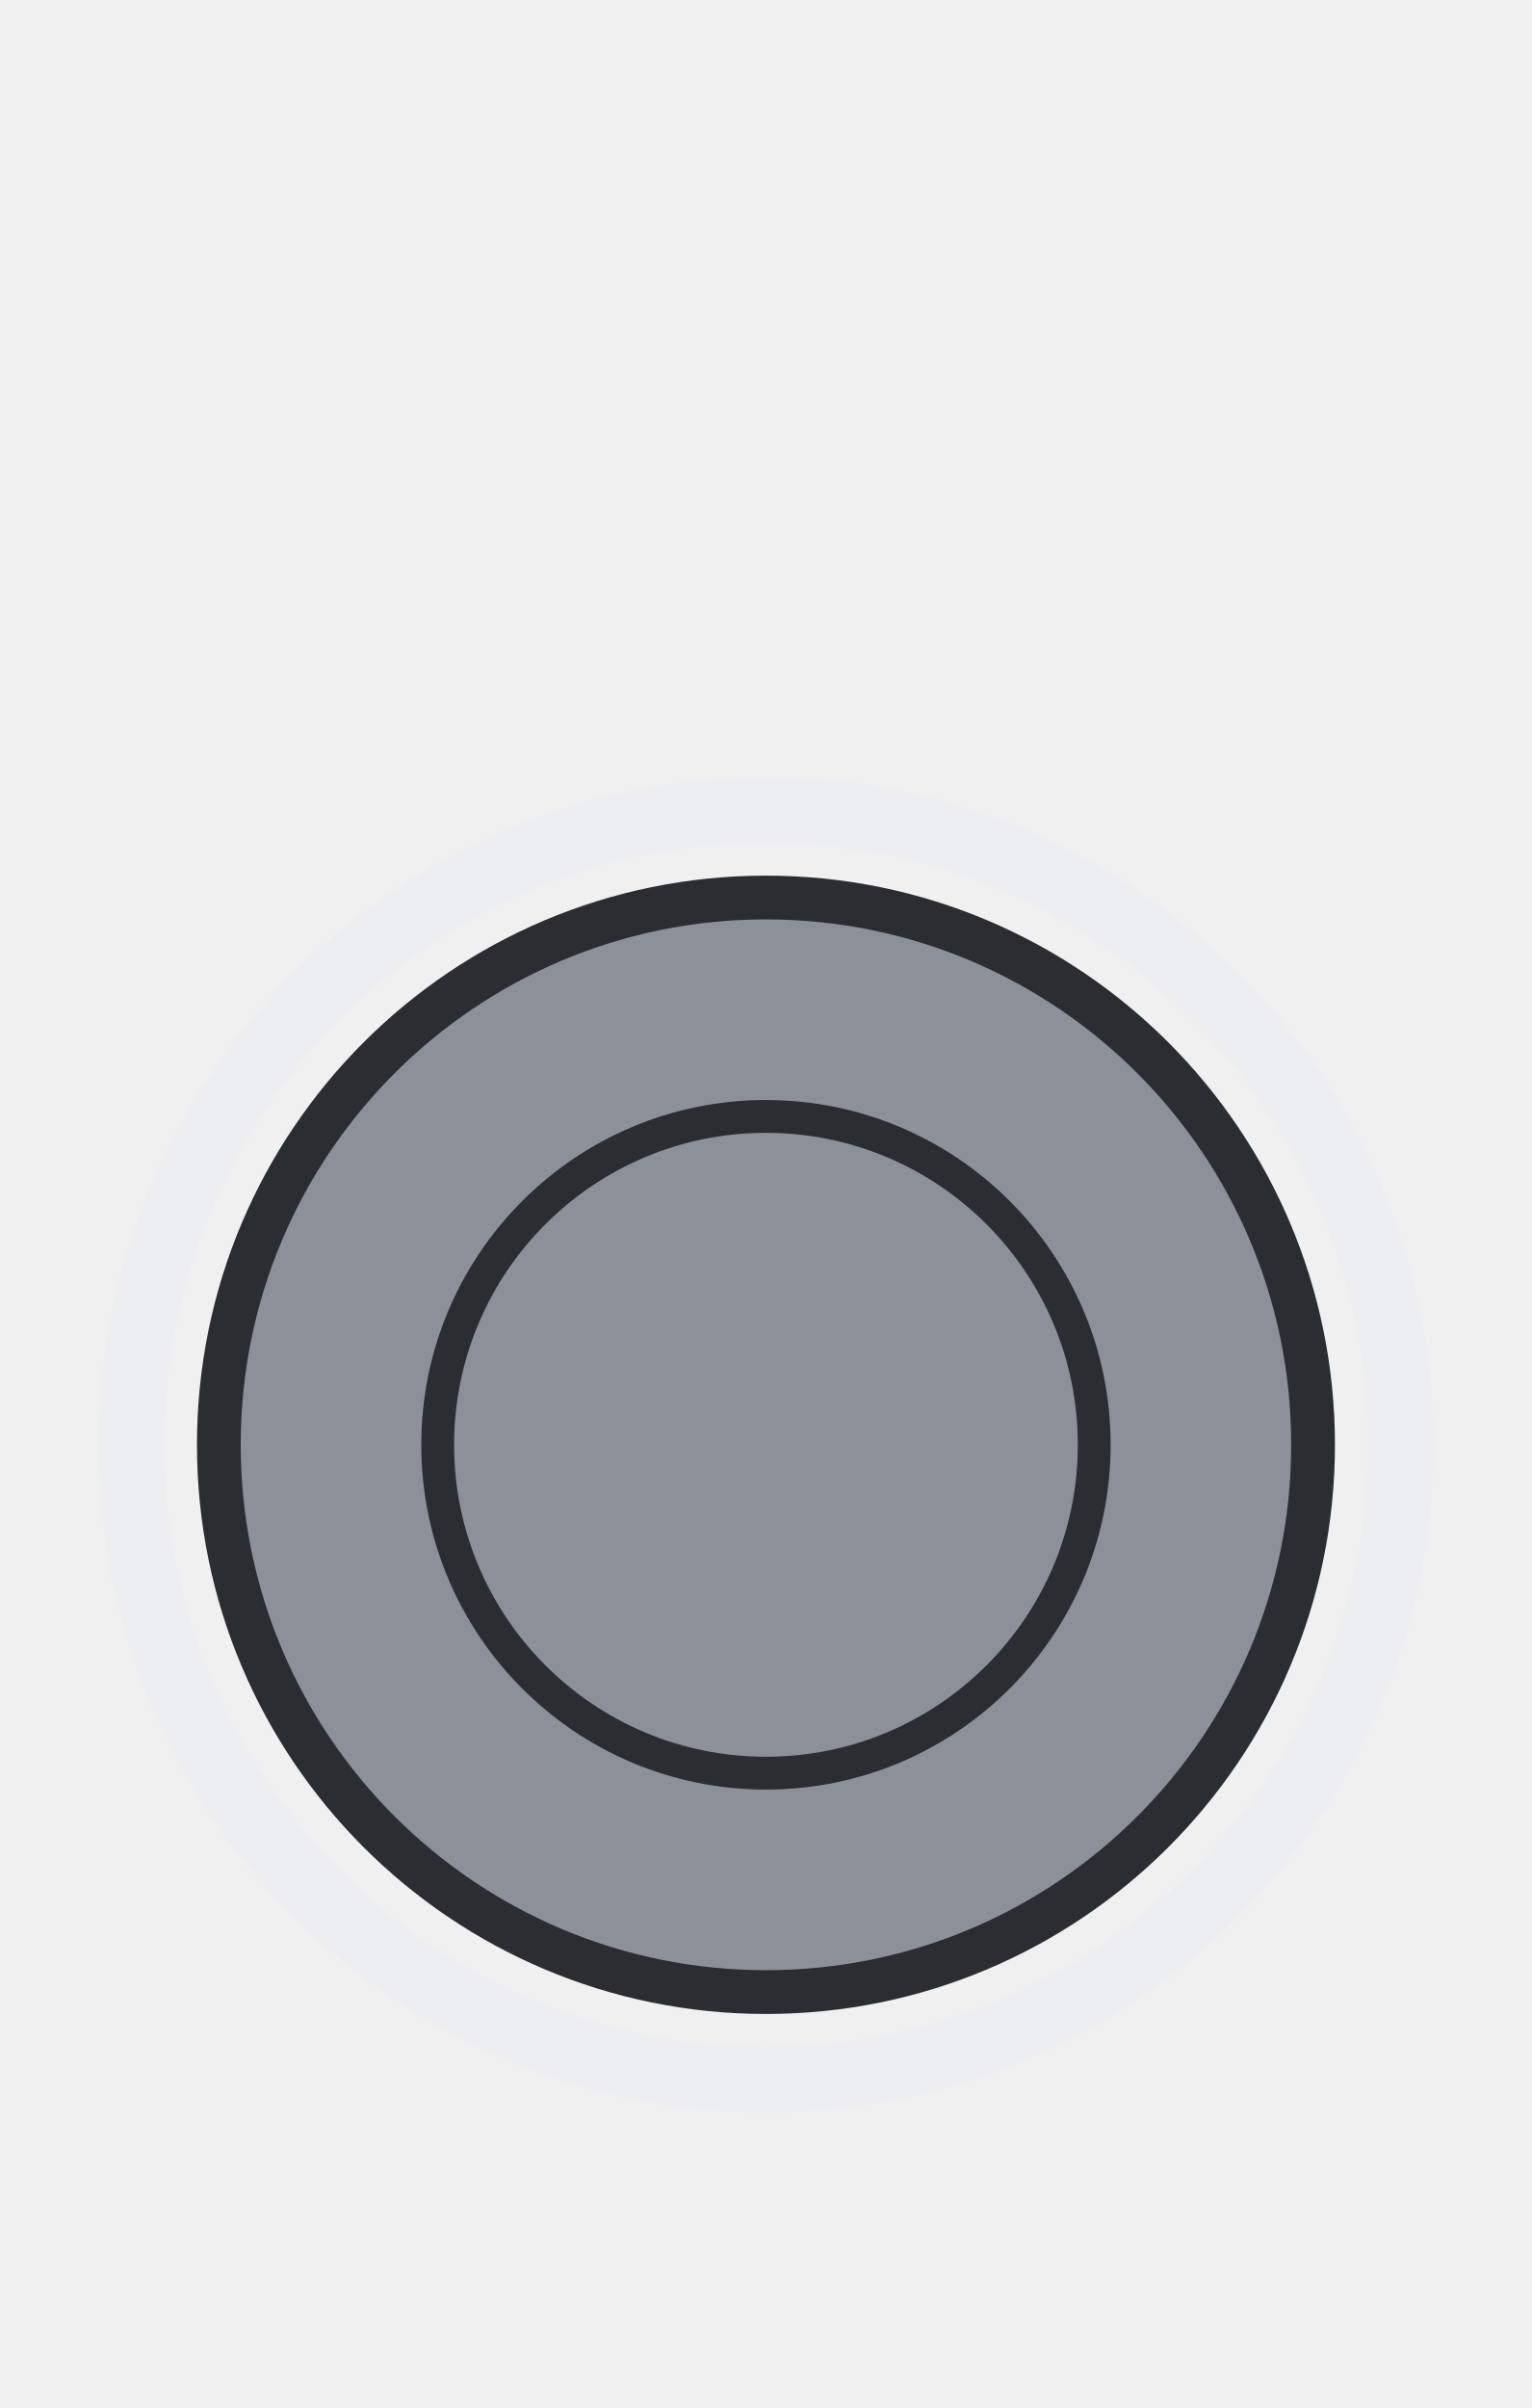
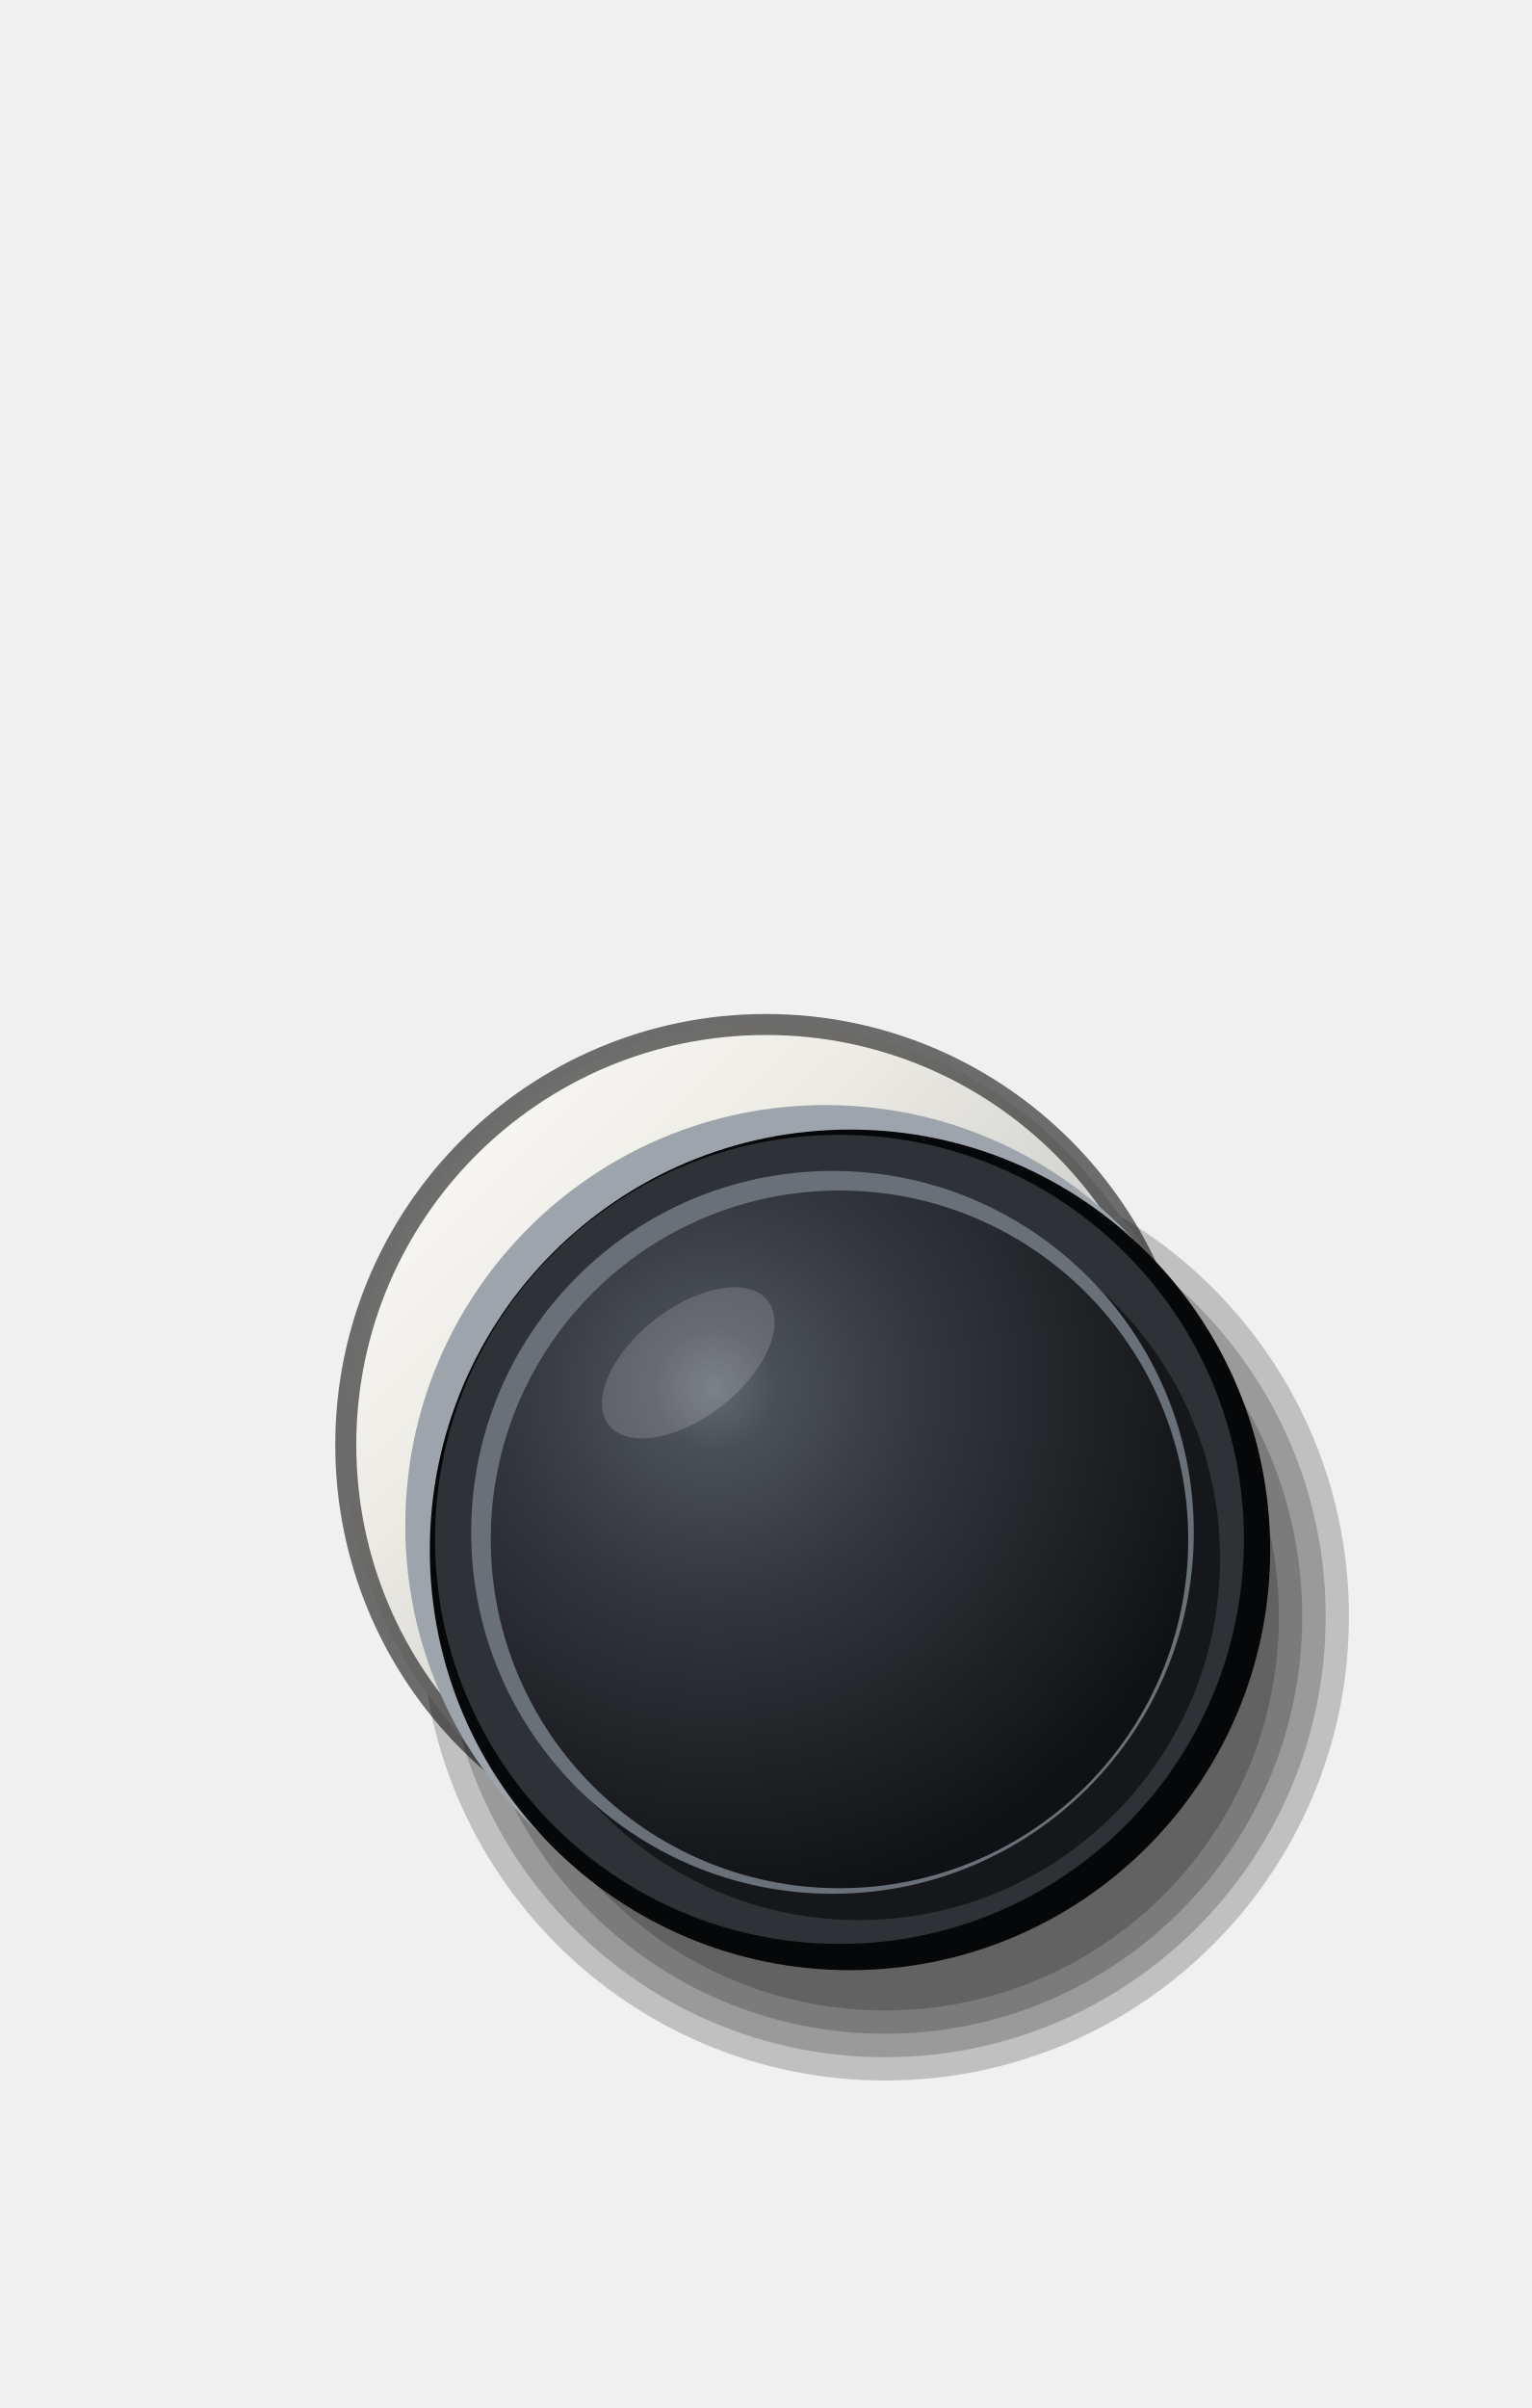
<svg xmlns="http://www.w3.org/2000/svg" viewBox="0 0 140 220" width="140" height="220">
-   <circle cx="70" cy="132" r="58" fill="none" stroke="#ECEEF1" stroke-width="6" />
-   <circle cx="70" cy="132" r="50" fill="#8C9199" stroke="#2A2E33" stroke-width="4" />
-   <circle cx="70" cy="132" r="30" fill="none" stroke="#2A2E33" stroke-width="3" />
+   <defs>
+     <linearGradient id="a" gradientUnits="userSpaceOnUse" x1="31.6" y1="93.6" x2="115.12" y2="179.04">
+       <stop offset="0" stop-color="#FFFFFF" />
+       <stop offset="0.3" stop-color="#ECEAE3" />
+       <stop offset="0.7" stop-color="#B7BABE" />
+       <stop offset="1" stop-color="#6F7378" />
+     </linearGradient>
+     <radialGradient id="b" gradientUnits="userSpaceOnUse" cx="65.2" cy="126.82" r="48">
+       <stop offset="0" stop-color="#646A72" />
+       <stop offset="0.12" stop-color="#4A4F56" />
+       <stop offset="0.4" stop-color="#33363C" />
+       <stop offset="0.75" stop-color="#1E2024" />
+       <stop offset="1" stop-color="#101114" />
+     </radialGradient>
+   </defs>
+   <circle cx="80.88" cy="147.68" r="42.4" fill="#000" fill-opacity="0.2" />
+   <circle cx="80.88" cy="147.68" r="40.27" fill="#000" fill-opacity="0.2" />
+   <circle cx="80.88" cy="147.68" r="38.13" fill="#000" fill-opacity="0.2" />
+   <circle cx="80.88" cy="147.68" r="36" fill="#000" fill-opacity="0.2" />
+   <circle cx="70" cy="132" r="38.4" fill="url(#a)" />
+   <path d="M39.69 155.58L46.41 164.22L107.03 117.06L100.31 108.42Z" fill="url(#a)" />
+   <circle cx="70" cy="132" r="38.4" fill="none" stroke="#000" stroke-opacity="0.55" stroke-width="1.92" />
+   <circle cx="75.44" cy="139.36" r="38.4" fill="#9EA4AC" />
+   <circle cx="77.68" cy="141.6" r="38.4" fill="#060708" />
+   <circle cx="76.72" cy="140.64" r="36.96" fill="#2E3136" />
+   <circle cx="78.48" cy="142.4" r="33.02" fill="#15171A" />
+   <circle cx="76.08" cy="140" r="33.02" fill="#6A7078" />
+   <circle cx="76.72" cy="140.64" r="31.87" fill="url(#b)" />
+   <ellipse cx="62.9" cy="124.51" rx="9.22" ry="4.99" fill="#FFFFFF" fill-opacity="0.16" transform="rotate(-38 62.9 124.51)" />
</svg>
